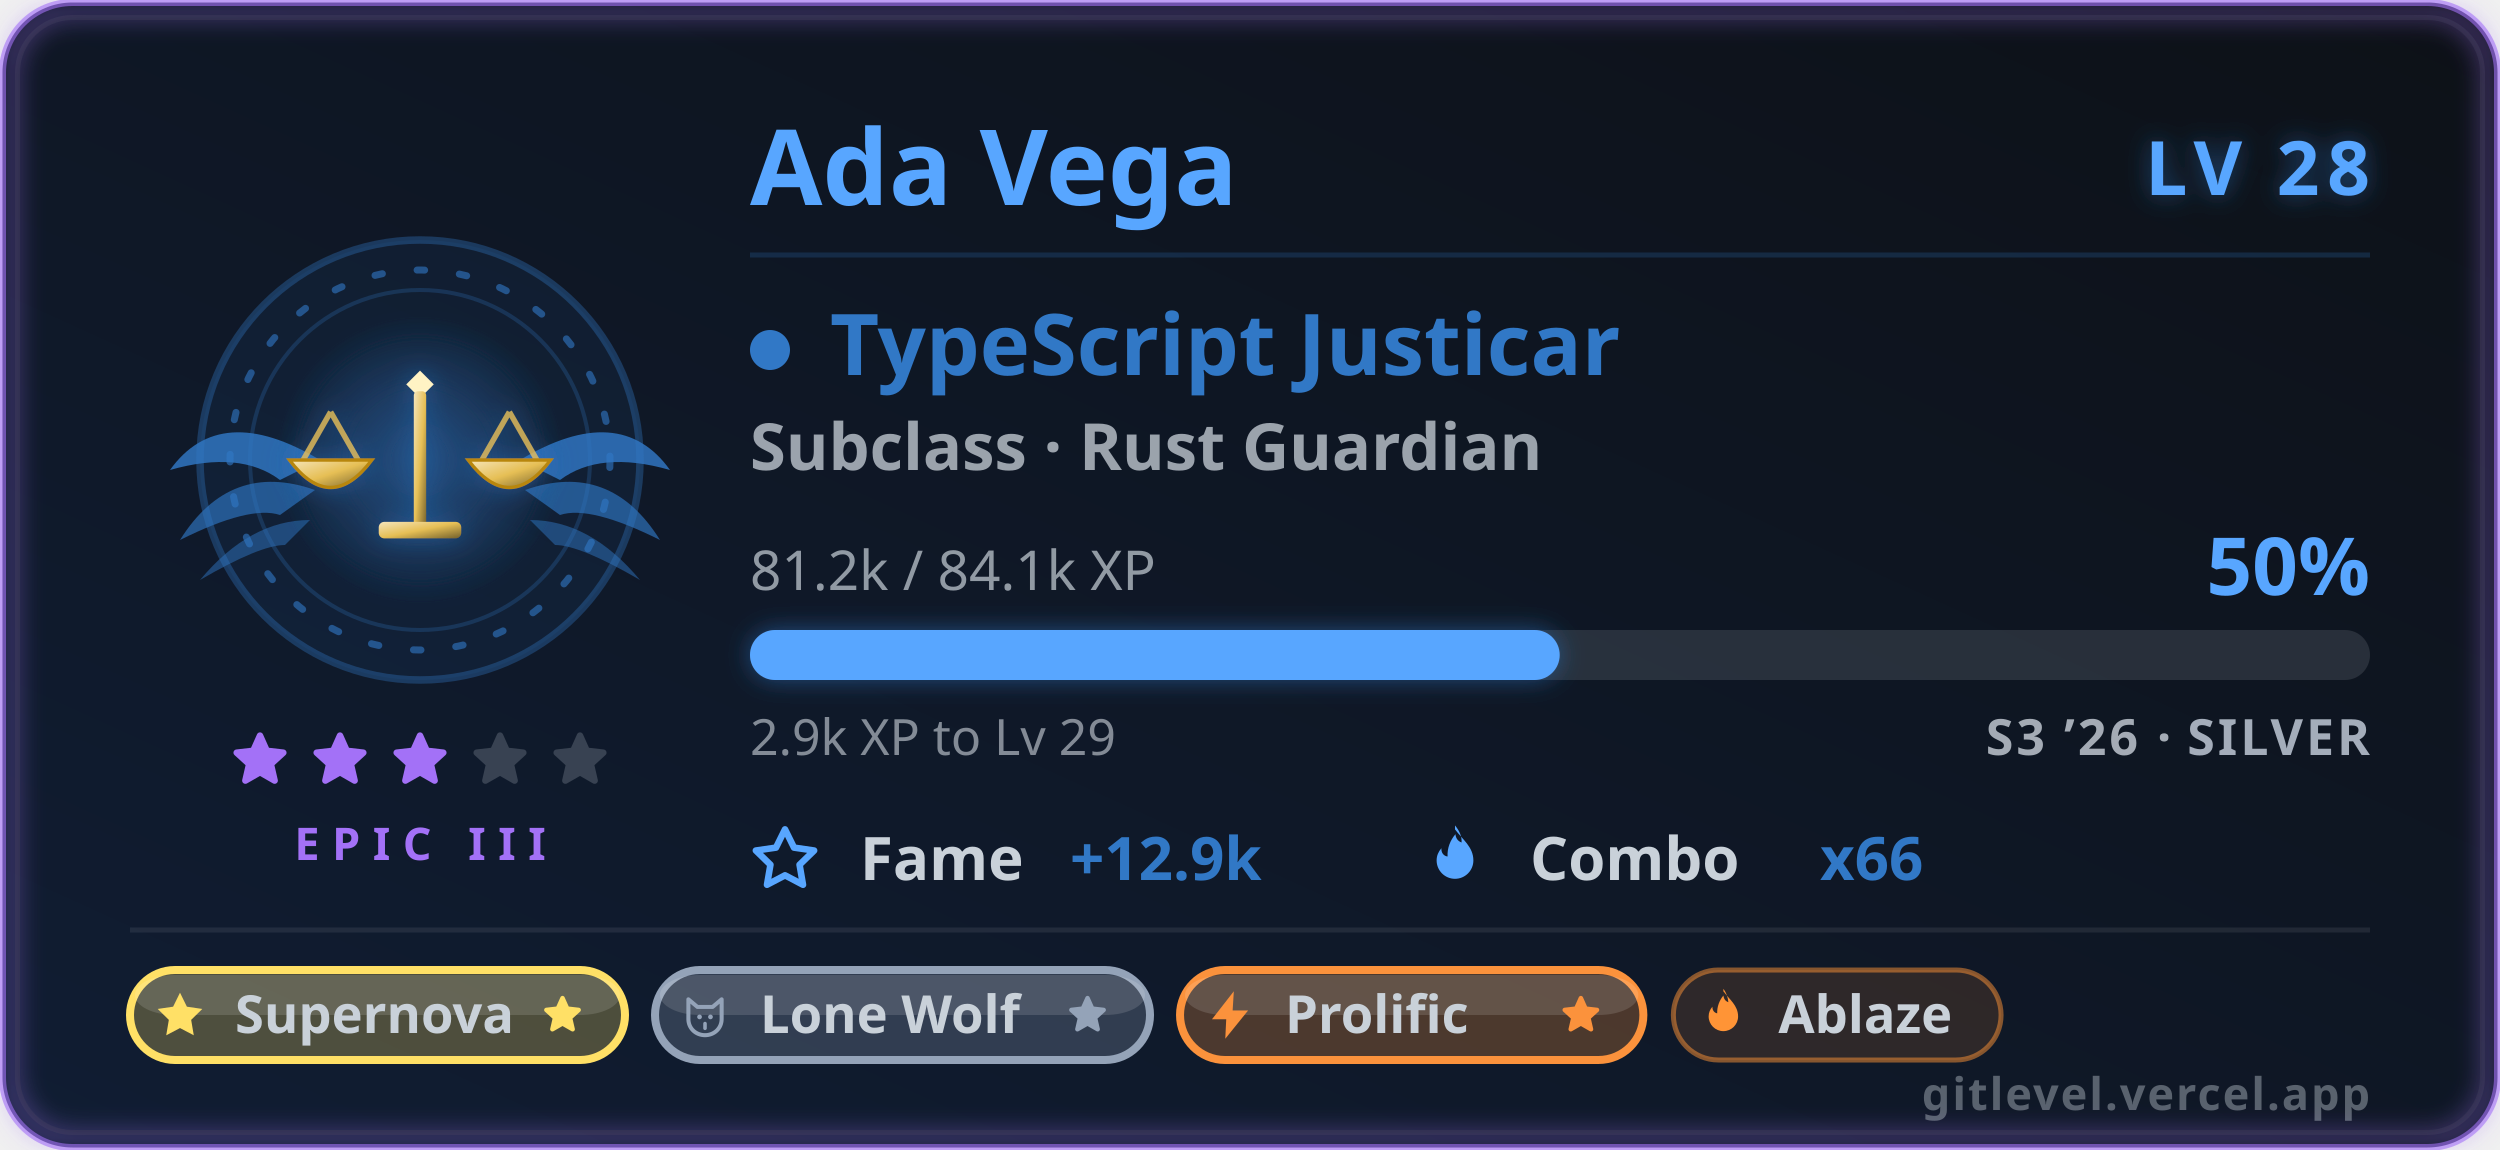
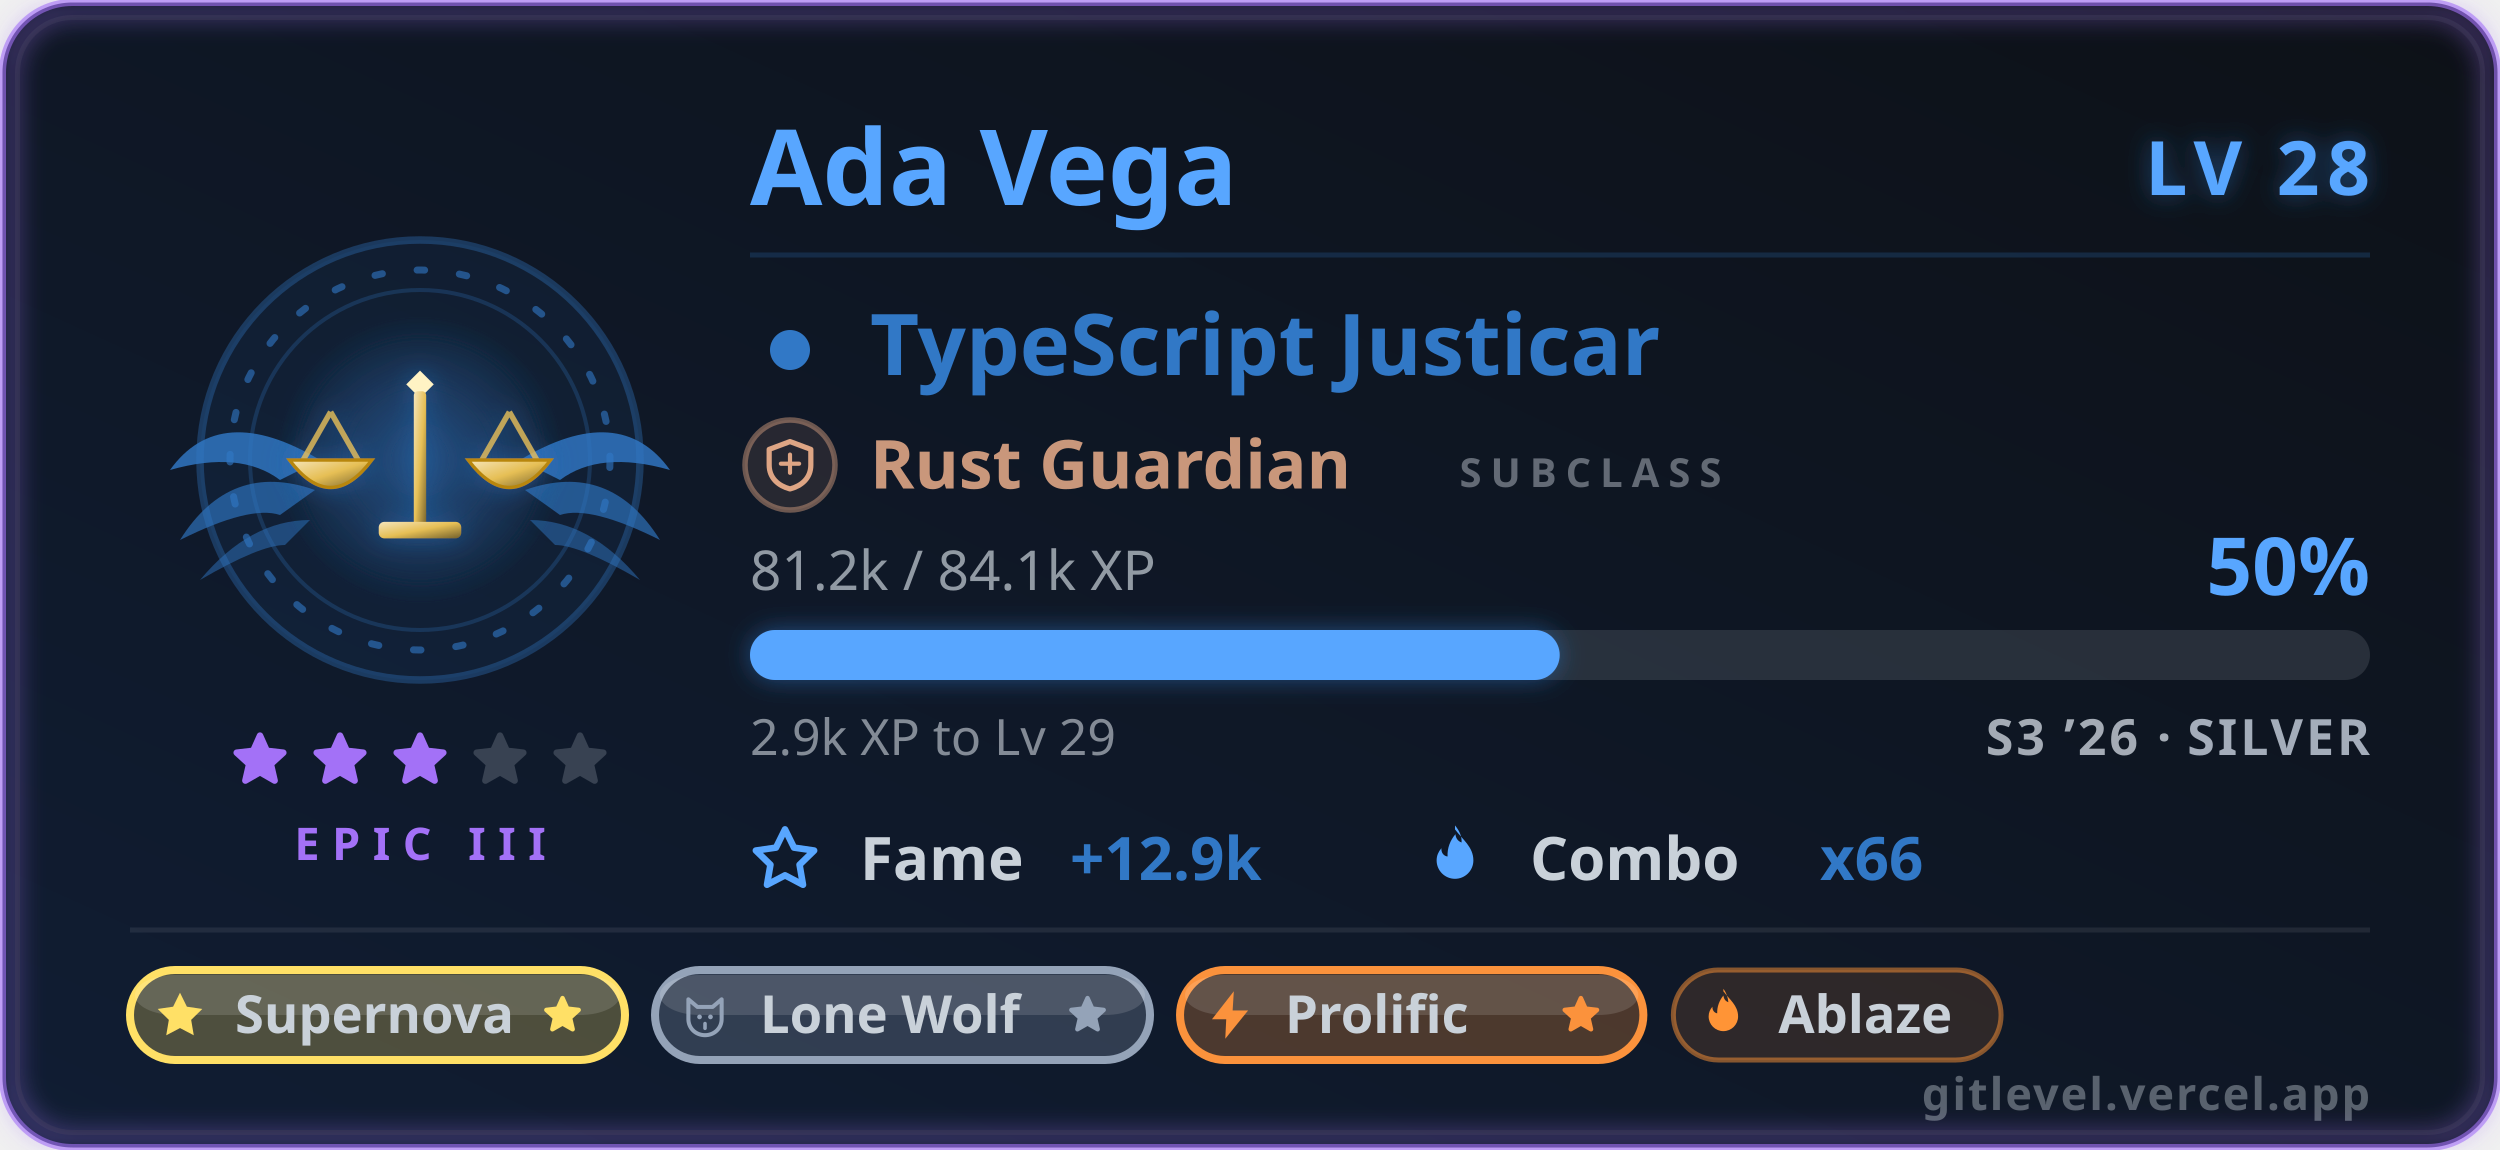
<svg xmlns="http://www.w3.org/2000/svg" width="500" height="230" viewBox="0 0 500 230" role="img" aria-labelledby="card-title-a11y card-desc-a11y">
  <style>
text { font-family: 'Segoe UI', Ubuntu, 'Helvetica Neue', sans-serif; }
.title { font-size: 18px; font-weight: 600; fill: #58a6ff; }
.title-icon { fill: #58a6ff; }
.icon { fill: #58a6ff; }


.gl-name { font-size: 21px; font-weight: 700; fill: #58a6ff; }
.gl-lvl { font-size: 15px; font-weight: 800; letter-spacing: 1.5px; fill: #58a6ff; }
.gl-class { font-size: 17px; font-weight: 700; fill: #3178c6; }
- .gl-sub { font-size: 13px; font-weight: 600; fill: #c9d1d9; opacity: 0.75; }
+ .gl-sub { font-size: 13.5px; font-weight: 700; fill: #dea584; opacity: 0.9; }
+ .gl-sub-tag { font-size: 8px; font-weight: 700; letter-spacing: 1.8px; fill: #c9d1d9; opacity: 0.45; }
.gl-meta { font-size: 11px; fill: #c9d1d9; opacity: 0.7; }
.gl-pct { font-size: 16px; font-weight: 800; fill: #58a6ff; }
.gl-chip-label { font-size: 12px; font-weight: 600; fill: #c9d1d9; }
.gl-chip-value { font-size: 12px; font-weight: 800; fill: #3178c6; }
.gl-hint { font-size: 10px; fill: #c9d1d9; opacity: 0.62; }
.gl-badge-label { font-size: 10.5px; font-weight: 600; }
.gl-rarity { font-size: 9px; font-weight: 700; letter-spacing: 2.5px; fill: #a371f7; }
.gl-brand { font-size: 9px; font-weight: 600; letter-spacing: 0.4px; fill: #c9d1d9; opacity: 0.4; }
.gl-season { font-size: 10px; font-weight: 600; letter-spacing: 0.6px; fill: #c9d1d9; opacity: 0.8; }

</style>
  <defs>
    <linearGradient id="card-bg" x1="0" y1="0" x2="1" y2="1" gradientTransform="rotate(90, 0.5, 0.5)">
      <stop offset="0.0%" stop-color="#0d1117" />
      <stop offset="100.0%" stop-color="#101d33" />
    </linearGradient>
    <filter id="card-glow" x="-50%" y="-50%" width="200%" height="200%">
      <feGaussianBlur in="SourceGraphic" stdDeviation="3" result="blur" />
      <feFlood flood-color="#58a6ff" flood-opacity="0.55" result="tint" />
      <feComposite in="tint" in2="blur" operator="in" result="softGlow" />
      <feMerge>
        <feMergeNode in="softGlow" />
        <feMergeNode in="SourceGraphic" />
      </feMerge>
    </filter>
    <filter id="gl-glow" x="-60%" y="-60%" width="220%" height="220%">
      <feGaussianBlur in="SourceGraphic" stdDeviation="2.4" result="b" />
      <feFlood flood-color="#3178c6" flood-opacity="0.55" result="t" />
      <feComposite in="t" in2="b" operator="in" result="g" />
      <feMerge>
        <feMergeNode in="g" />
        <feMergeNode in="SourceGraphic" />
      </feMerge>
    </filter>
    <filter id="gl-rarity" x="-20%" y="-20%" width="140%" height="140%">
      <feGaussianBlur stdDeviation="2.4" />
    </filter>
  </defs>
  <rect x="0.5" y="0.5" width="499" height="229" rx="14" fill="url(#card-bg)" stroke="#a371f7" stroke-width="1.4" stroke-opacity="0.6" />
  <rect x="3.5" y="3.5" width="493" height="223" rx="11" fill="none" stroke="#30363d" stroke-opacity="0.4" />
  <rect x="2" y="2" width="496" height="226" rx="13" fill="none" stroke="#a371f7" stroke-width="3.5" stroke-opacity="0.4" filter="url(#gl-rarity)" />
  <g class="fade">
    <g class="">
      <g class="flourish">
        <g transform="translate(84,0)">
          <g transform="translate(0,92)" fill="#3178c6">
            <path d="M20 0 Q 40 -12 50 2 Q 36 -2 28 4 Z" opacity="0.82" />
            <path d="M21 6 Q 38 0 48 16 Q 34 9 28 11 Z" opacity="0.64" />
            <path d="M22 12 Q 34 12 44 24 Q 32 17 27 17 Z" opacity="0.48" />
          </g>
        </g>
        <g transform="translate(84,0) scale(-1,1)">
          <g transform="translate(0,92)" fill="#3178c6">
            <path d="M20 0 Q 40 -12 50 2 Q 36 -2 28 4 Z" opacity="0.82" />
            <path d="M21 6 Q 38 0 48 16 Q 34 9 28 11 Z" opacity="0.64" />
            <path d="M22 12 Q 34 12 44 24 Q 32 17 27 17 Z" opacity="0.48" />
          </g>
        </g>
      </g>
      <circle cx="84" cy="92" r="44" fill="#3178c6" fill-opacity="0.08" stroke="#3178c6" stroke-opacity="0.35" stroke-width="1.5" />
      <g class="">
        <circle cx="84" cy="92" r="38" fill="none" stroke="#3178c6" stroke-opacity="0.6" stroke-width="1.4" stroke-dasharray="1.5 7" stroke-linecap="round" />
        <circle cx="84" cy="92" r="34" fill="none" stroke="#3178c6" stroke-opacity="0.25" stroke-width="0.8" />
      </g>
      <g class="" filter="url(#gl-glow)">
        <svg class="" x="51" y="59" width="66" height="66" viewBox="0 0 48 48" aria-hidden="true">
          <defs>
            <radialGradient id="tsHalo" cx="0.5" cy="0.5" r="0.5">
              <stop offset="0" stop-color="#3178c6" stop-opacity="0.42" />
              <stop offset="1" stop-color="#3178c6" stop-opacity="0" />
            </radialGradient>
            <linearGradient id="tsMetal" x1="0" y1="0" x2="1" y2="1">
              <stop offset="0" stop-color="#f5e5bb" />
              <stop offset="0.5" stop-color="#e6bf55" />
              <stop offset="1" stop-color="#73602b" />
            </linearGradient>
          </defs>
          <circle cx="24" cy="24" r="21" fill="url(#tsHalo)" />
          <path d="M24 11 l2 2 l-2 2 l-2 -2 Z" fill="#fff3c4" />
          <rect x="23.1" y="14" width="1.8" height="21" rx="0.6" fill="url(#tsMetal)" />
          <rect x="18" y="33" width="12" height="2.4" rx="0.8" fill="url(#tsMetal)" />
          <path d="M9 17 H39" stroke="url(#tsMetal)" stroke-width="2.2" stroke-linecap="round" />
          <g stroke="#e6bf55" stroke-width="0.8" stroke-opacity="0.8">
            <path d="M11 17 L7 24 M11 17 L15 24 M37 17 L33 24 M37 17 L41 24" />
          </g>
          <g transform="translate(5 24)">
            <path d="M0 0 Q6 8 12 0 Z" fill="url(#tsMetal)" stroke="#b8860b" stroke-width="0.5" />
          </g>
          <g transform="translate(31 24)">
            <path d="M0 0 Q6 8 12 0 Z" fill="url(#tsMetal)" stroke="#b8860b" stroke-width="0.5" />
          </g>
        </svg>
      </g>
    </g>
    <g>
      <g class="" transform="translate(45.5, 145.5) scale(0.5416667)" fill="#a371f7" stroke="#a371f7" stroke-width="2.4" stroke-linejoin="round" stroke-linecap="round" opacity="1">
        <path d="M12 3 L14.5 8.6 L20.6 9.3 L16 13.5 L17.4 19.6 L12 16.5 L6.6 19.6 L8 13.5 L3.4 9.3 L9.5 8.6 Z" />
      </g>
      <g class="" transform="translate(61.5, 145.5) scale(0.5416667)" fill="#a371f7" stroke="#a371f7" stroke-width="2.4" stroke-linejoin="round" stroke-linecap="round" opacity="1">
        <path d="M12 3 L14.5 8.6 L20.6 9.3 L16 13.5 L17.4 19.6 L12 16.5 L6.6 19.6 L8 13.5 L3.4 9.3 L9.5 8.6 Z" />
      </g>
      <g class="" transform="translate(77.5, 145.5) scale(0.5416667)" fill="#a371f7" stroke="#a371f7" stroke-width="2.4" stroke-linejoin="round" stroke-linecap="round" opacity="1">
        <path d="M12 3 L14.5 8.6 L20.6 9.3 L16 13.5 L17.4 19.6 L12 16.5 L6.6 19.6 L8 13.5 L3.4 9.3 L9.5 8.6 Z" />
      </g>
      <g class="" transform="translate(93.5, 145.5) scale(0.5416667)" fill="#c9d1d9" stroke="#c9d1d9" stroke-width="2.4" stroke-linejoin="round" stroke-linecap="round" opacity="0.22">
        <path d="M12 3 L14.5 8.6 L20.6 9.3 L16 13.5 L17.4 19.6 L12 16.5 L6.6 19.6 L8 13.5 L3.4 9.3 L9.5 8.6 Z" />
      </g>
      <g class="" transform="translate(109.5, 145.5) scale(0.5416667)" fill="#c9d1d9" stroke="#c9d1d9" stroke-width="2.4" stroke-linejoin="round" stroke-linecap="round" opacity="0.22">
        <path d="M12 3 L14.5 8.6 L20.6 9.3 L16 13.5 L17.4 19.6 L12 16.5 L6.6 19.6 L8 13.5 L3.4 9.3 L9.5 8.6 Z" />
      </g>
    </g>
    <text class="gl-rarity" x="84" y="172" text-anchor="middle">EPIC III</text>
  </g>
  <g class="fade" style="animation-delay:.15s">
    <text class="gl-name" x="150" y="41">Ada Vega</text>
    <text class="gl-lvl glow-pulse" x="474" y="39" text-anchor="end" filter="url(#gl-glow)">LV 28</text>
    <line x1="150" y1="51" x2="474" y2="51" stroke="#3178c6" stroke-opacity="0.22" stroke-width="1" />
-     <circle cx="154" cy="70" r="4" fill="#3178c6" />
-     <text class="gl-class" x="166" y="75">TypeScript Justicar</text>
-     <text class="gl-sub" x="150" y="94">Subclass · Rust Guardian</text>
+     <circle cx="158" cy="70" r="4" fill="#3178c6" />
+     <text class="gl-class" x="174" y="75">TypeScript Justicar</text>
+     <g>
+       <circle cx="158" cy="93" r="9" fill="#dea584" fill-opacity="0.12" stroke="#dea584" stroke-opacity="0.45" stroke-width="1.1" />
+       <svg class="crest-icon" x="151.75" y="86.75" width="12.5" height="12.5" viewBox="0 0 24 24" aria-hidden="true">
+         <path d="M12 3 L20 6 V12 C20 17 16.5 20 12 21.2 C7.5 20 4 17 4 12 V6 Z" fill="none" stroke="#dea584" stroke-width="2" stroke-linejoin="round" stroke-linecap="round" />
+         <path d="M12 8 V15 M8.5 11.5 H15.5" fill="none" stroke="#dea584" stroke-width="1.6" stroke-linejoin="round" stroke-linecap="round" />
+       </svg>
+       <text class="gl-sub" x="174" y="97.7">Rust Guardian</text>
+       <text class="gl-sub-tag" x="291.897" y="97.4">SUBCLASS</text>
+     </g>
    <text class="gl-meta" x="150" y="118">81.2k / 84.1k XP</text>
    <text class="gl-pct " x="474" y="119" text-anchor="end">50%</text>
    <rect x="150" y="126" width="324" height="10" rx="5" fill="#c9d1d9" fill-opacity="0.14" />
    <rect class="xp-fill " x="150" y="126" width="161.943" height="10" rx="5" fill="#58a6ff" filter="url(#gl-glow)" />
    <text class="gl-hint" x="150" y="151">2.9k XP to Lv 29</text>
    <text class="gl-season" x="474" y="151" text-anchor="end">S3 ’26 · <tspan fill="#c9d3e0" font-weight="800">SILVER</tspan>
    </text>
    <g transform="translate(150, 176)">
      <svg class="icon" x="0" y="-11" width="14" height="14" viewBox="0 0 16 16" aria-hidden="true">
        <path fill-rule="evenodd" d="M8 .25a.75.75 0 0 1 .673.418l1.882 3.815 4.21.612a.75.75 0 0 1 .416 1.279l-3.046 2.97.719 4.192a.75.75 0 0 1-1.088.791L8 12.347l-3.766 1.98a.75.75 0 0 1-1.088-.79l.72-4.194L.818 6.374a.75.75 0 0 1 .416-1.28l4.21-.611L7.327.668A.75.75 0 0 1 8 .25zm0 2.445L6.615 5.5a.75.75 0 0 1-.564.41l-3.097.45 2.24 2.184a.75.75 0 0 1 .216.664l-.528 3.084 2.769-1.456a.75.75 0 0 1 .698 0l2.77 1.456-.53-3.084a.75.75 0 0 1 .216-.664l2.24-2.183-3.096-.45a.75.75 0 0 1-.564-.41L8 2.694v.001z" />
      </svg>
      <text class="gl-chip-label" x="22" y="0">Fame</text>
      <text class="gl-chip-value" x="64" y="0">+12.9k</text>
    </g>
    <g transform="translate(284, 176)">
      <svg class="icon" x="0" y="-11" width="14" height="14" viewBox="0 0 16 16" aria-hidden="true">
        <path fill-rule="evenodd" d="M8 1c1.7 2.3 4.2 4 4.2 7.1a4.2 4.2 0 0 1-8.4 0c0-1.1.4-2 1.1-2.8-.1 1 .5 1.8 1.4 1.9-.1-1.9.6-3.7 1.8-5.1.1 1 .6 1.6 1.4 1.9.1-1.4-.5-2.7-1.5-3.9z" />
      </svg>
      <text class="gl-chip-label" x="22" y="0">Combo</text>
      <text class="gl-chip-value" x="80" y="0">x66</text>
    </g>
  </g>
  <g class="fade" style="animation-delay:.2s">
    <line x1="26" y1="186" x2="474" y2="186" stroke="#c9d1d9" stroke-opacity="0.1" stroke-width="1" />
    <g>
      <rect x="26" y="194" width="99.002" height="18" rx="9" fill="#ffe066" fill-opacity="0.26" stroke="#ffe066" stroke-opacity="1" stroke-width="1.6" />
      <rect x="27" y="195" width="97.002" height="8" rx="8" fill="#ffffff" fill-opacity="0.13" />
      <g transform="translate(30.3, 197.3) scale(0.475)">
        <path d="M12 2.6 14.9 8.5 21.4 9.45 16.7 14.05 17.8 20.55 12 17.5 6.2 20.55 7.3 14.05 2.6 9.45 9.1 8.5Z" fill="#ffe066" />
      </g>
      <text class="gl-badge-label" x="47" y="206.6" fill="#c9d1d9" font-weight="800">Supernova</text>
      <g class="" transform="translate(108.0024, 198.5) scale(0.375)" fill="#ffe066" stroke="#ffe066" stroke-width="2.4" stroke-linejoin="round" stroke-linecap="round" opacity="1">
        <path d="M12 3 L14.5 8.6 L20.6 9.3 L16 13.5 L17.4 19.6 L12 16.5 L6.6 19.6 L8 13.5 L3.4 9.3 L9.5 8.6 Z" />
      </g>
    </g>
    <g>
      <rect x="131.002" y="194" width="99.002" height="18" rx="9" fill="#94a3b8" fill-opacity="0.26" stroke="#94a3b8" stroke-opacity="1" stroke-width="1.6" />
      <rect x="132.002" y="195" width="97.002" height="8" rx="8" fill="#ffffff" fill-opacity="0.13" />
      <g transform="translate(135.3024, 197.3) scale(0.475)">
        <path d="M5 5.4 8.8 8.6h6.4L19 5.4v8.3c0 3.9-3.1 6.8-7 6.8s-7-2.9-7-6.8Z" fill="none" stroke="#94a3b8" stroke-width="1.7" stroke-linejoin="round" />
        <circle cx="9.7" cy="12.8" r="1" fill="#94a3b8" />
        <circle cx="14.3" cy="12.8" r="1" fill="#94a3b8" />
        <path d="M12 15.6v2" fill="none" stroke="#94a3b8" stroke-width="1.5" stroke-linejoin="round" stroke-linecap="round" />
      </g>
      <text class="gl-badge-label" x="152.002" y="206.6" fill="#c9d1d9" font-weight="800">Lone Wolf</text>
      <g class="" transform="translate(213.0048, 198.5) scale(0.375)" fill="#94a3b8" stroke="#94a3b8" stroke-width="2.4" stroke-linejoin="round" stroke-linecap="round" opacity="1">
        <path d="M12 3 L14.5 8.6 L20.6 9.3 L16 13.5 L17.4 19.6 L12 16.5 L6.6 19.6 L8 13.5 L3.4 9.3 L9.5 8.6 Z" />
      </g>
    </g>
    <g>
      <rect x="236.005" y="194" width="92.669" height="18" rx="9" fill="#fb923c" fill-opacity="0.26" stroke="#fb923c" stroke-opacity="1" stroke-width="1.6" />
      <rect x="237.005" y="195" width="90.669" height="8" rx="8" fill="#ffffff" fill-opacity="0.13" />
      <g transform="translate(240.3048, 197.3) scale(0.475)">
        <path d="M13.6 2 4.4 13.8h6L10 22l9.6-11.9h-6.5Z" fill="#fb923c" />
      </g>
      <text class="gl-badge-label" x="257.005" y="206.6" fill="#c9d1d9" font-weight="800">Prolific</text>
      <g class="" transform="translate(311.6736, 198.5) scale(0.375)" fill="#fb923c" stroke="#fb923c" stroke-width="2.4" stroke-linejoin="round" stroke-linecap="round" opacity="1">
        <path d="M12 3 L14.5 8.6 L20.6 9.3 L16 13.5 L17.4 19.6 L12 16.5 L6.6 19.6 L8 13.5 L3.4 9.3 L9.5 8.6 Z" />
      </g>
    </g>
    <g>
      <rect x="334.674" y="194" width="65.54" height="18" rx="9" fill="#ff9436" fill-opacity="0.13" stroke="#ff9436" stroke-opacity="0.5" stroke-width="1" />
      <g transform="translate(338.9736, 197.3) scale(0.475)">
        <path d="M12 2c2.5 3.4 6.2 6 6.2 10.6a6.2 6.2 0 0 1-12.4 0c0-1.6.6-3 1.6-4.1-.1 1.5.8 2.6 2 2.8-.1-2.8.9-5.4 2.6-7.5.2 1.5.9 2.4 2.1 2.8-.2-2-.8-4-2.1-5.6Z" fill="#ff9436" />
      </g>
      <text class="gl-badge-label" x="355.674" y="206.6" fill="#c9d1d9">Ablaze</text>
    </g>
  </g>
  <text class="gl-brand" x="474" y="222" text-anchor="end">gitlevel.vercel.app</text>
</svg>
